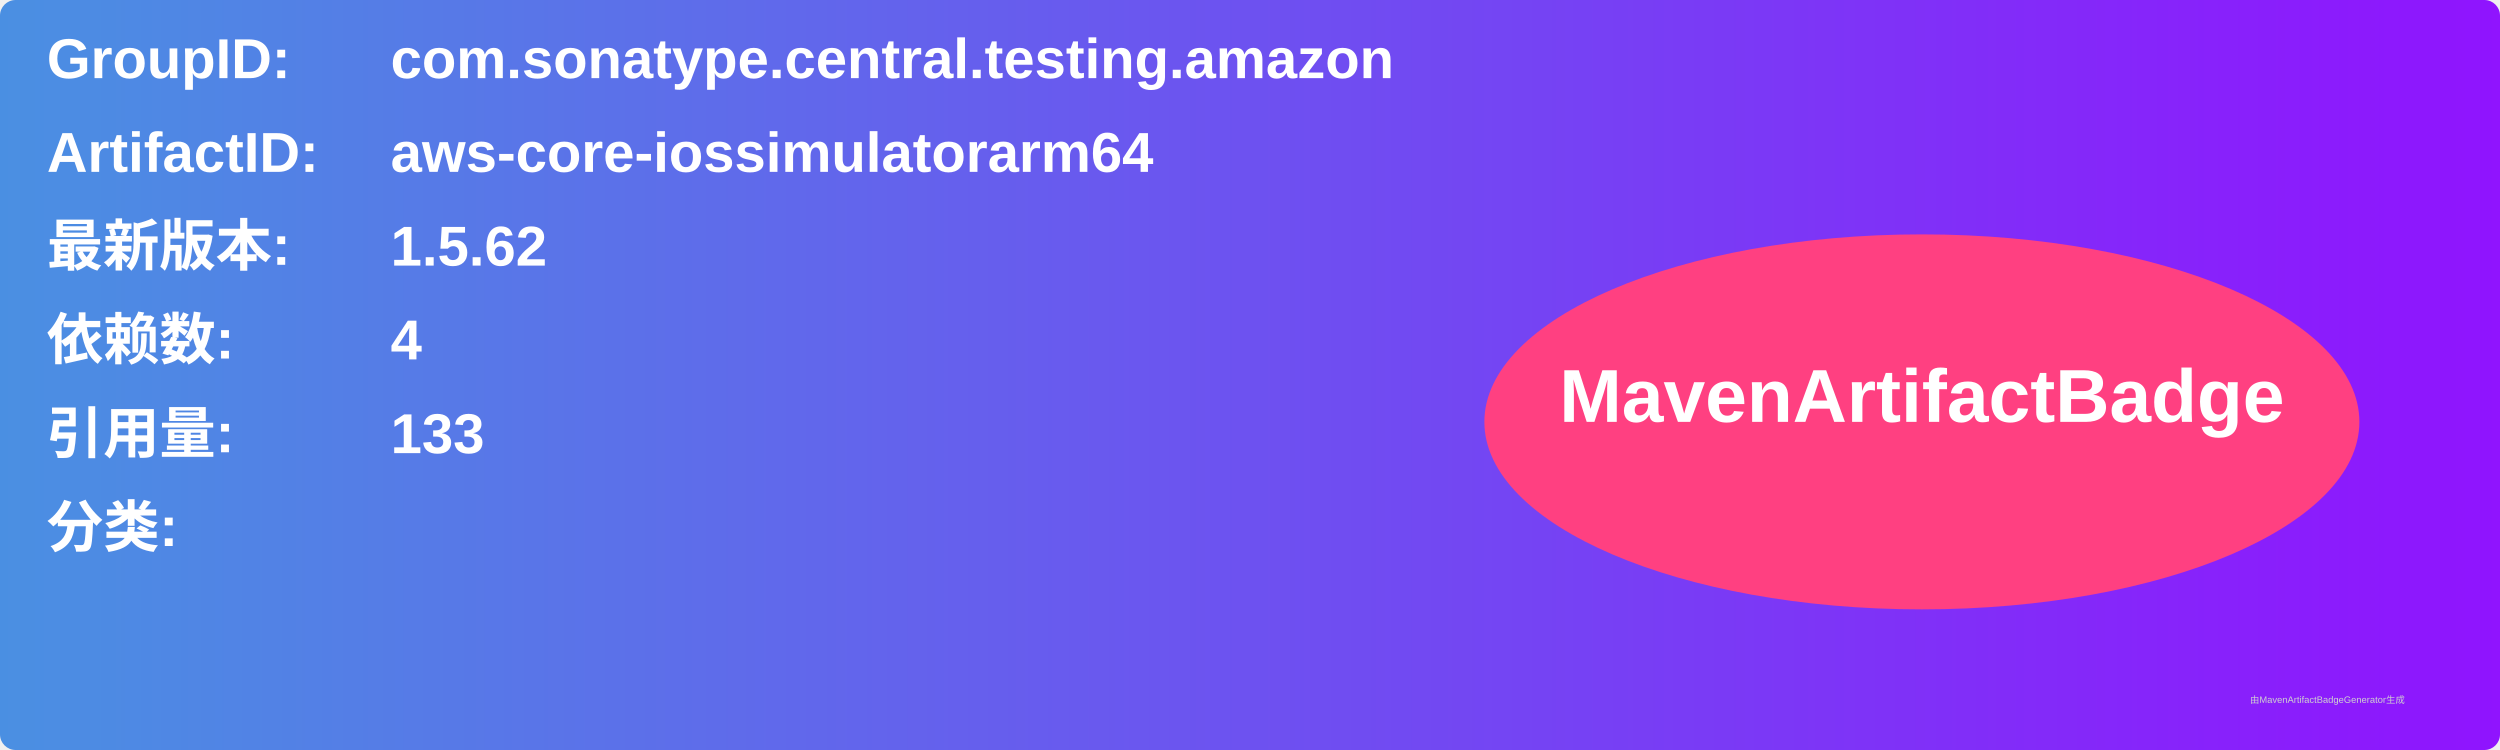
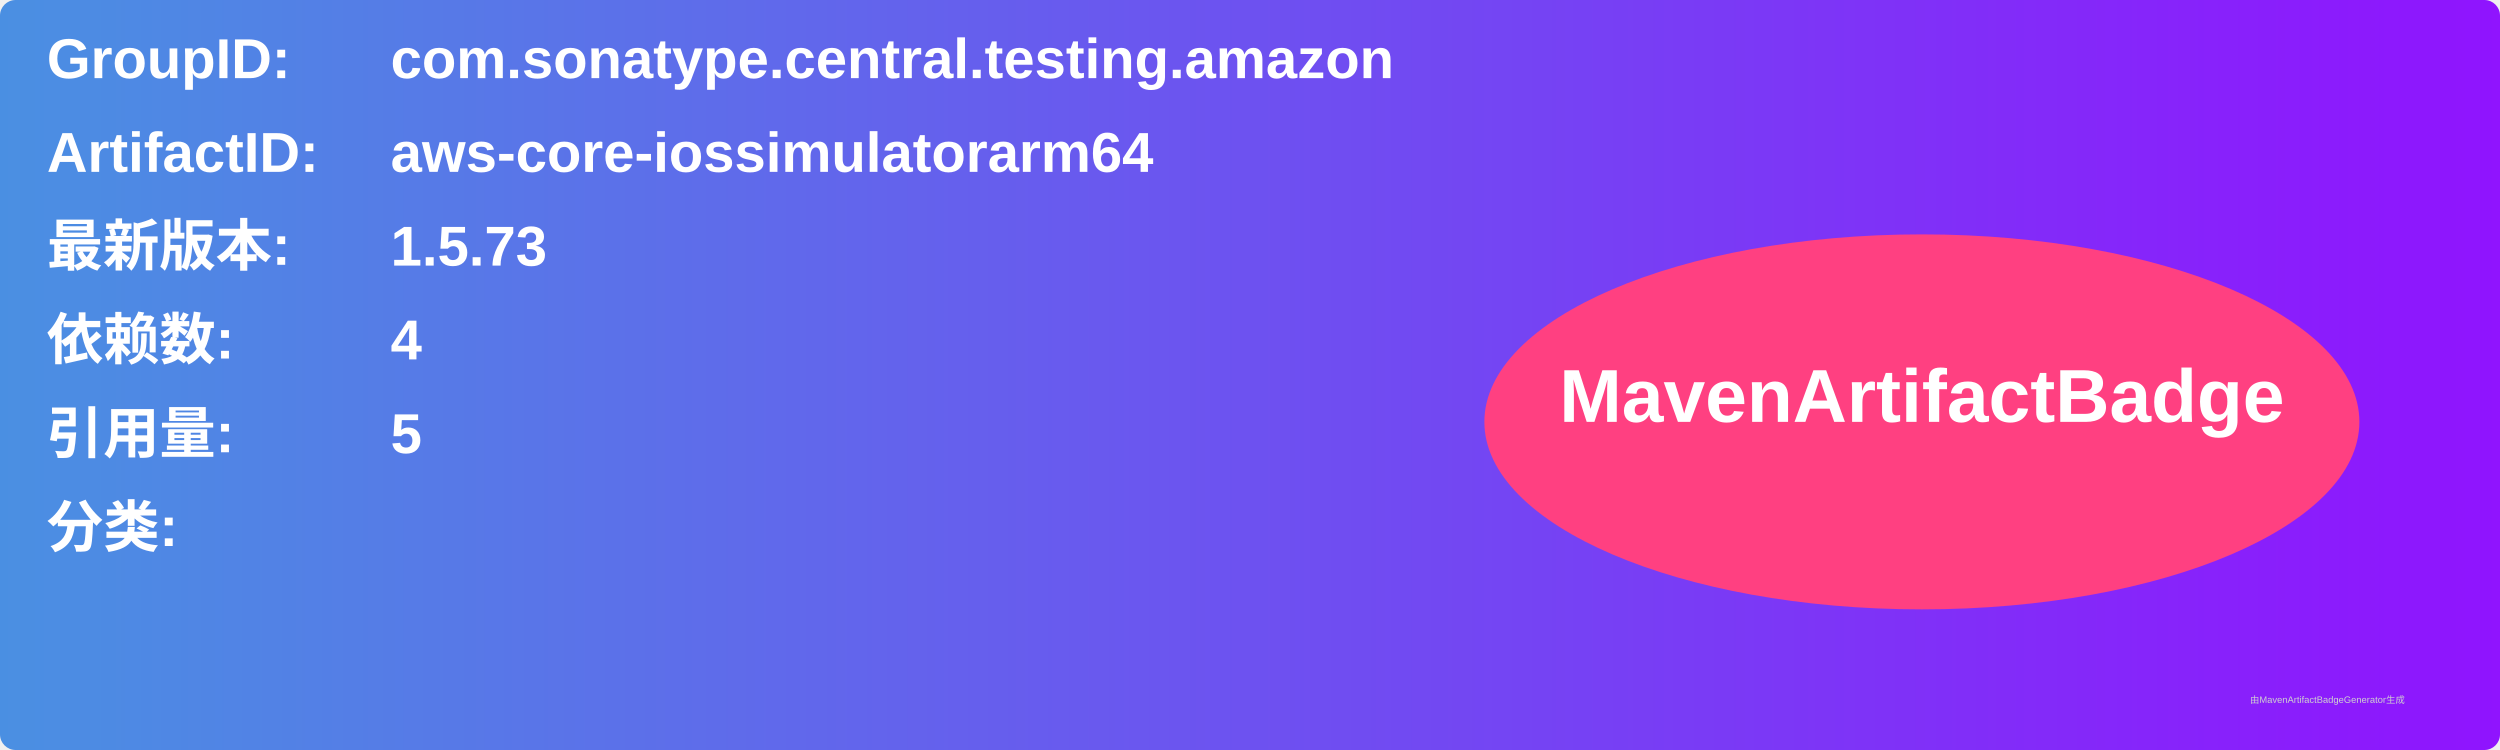
<svg xmlns="http://www.w3.org/2000/svg" width="800" height="240" viewBox="0 0 800 240">
  <linearGradient id="grad" x1="0%" y1="0%" x2="100%" y2="0%">
    <stop offset="0%" stop-color="#4a90e2" />
    <stop offset="100%" stop-color="#9013fe" />
  </linearGradient>
  <rect width="100%" height="100%" rx="5" ry="5" fill="url(#grad)" />
  <g transform="translate(15, 15)">
    <text x="0" y="10" font-family="Arial" font-size="18" fill="white" font-weight="bold" width="260">GroupID:</text>
    <text x="110" y="10" font-family="Arial" font-size="18" fill="white" font-weight="bold" width="460">com.sonatype.central.testing.amazon</text>
    <text x="0" y="40" font-family="Arial" font-size="18" fill="white" font-weight="bold" width="260">ArtifactID:</text>
    <text x="110" y="40" font-family="Arial" font-size="18" fill="white" font-weight="bold" width="460">aws-core-iossimulatorarm64</text>
    <text x="0" y="70" font-family="Arial" font-size="18" fill="white" font-weight="bold">最新版本:</text>
    <text x="110" y="70" font-family="Arial" font-size="18" fill="white" font-weight="bold">
-       <tspan font-weight="bold">1.5.62</tspan>
+       <tspan font-weight="bold">1.5.73</tspan>
    </text>
    <text x="0" y="100" font-family="Arial" font-size="18" fill="white" font-weight="bold">依赖数: </text>
    <text x="110" y="100" font-family="Arial" font-size="18" fill="white">
      <tspan font-weight="bold">4</tspan>
    </text>
    <text x="0" y="130" font-family="Arial" font-size="18" fill="white" font-weight="bold">引用量: </text>
    <text x="110" y="130" font-family="Arial" font-size="18" fill="white">
-       <tspan font-weight="bold">133</tspan>
+       <tspan font-weight="bold">5</tspan>
    </text>
    <text x="0" y="160" font-family="Arial" font-size="18" fill="white" font-weight="bold">分类:</text>
    <text x="10" y="190" font-family="Arial" font-size="10" fill="white">
      <tspan font-weight="bold" />
    </text>
    <ellipse cx="600" cy="120" rx="140" ry="60" fill="#ff4081" />
    <text x="600" y="120" text-anchor="middle" font-family="Arial" font-size="24" fill="white" font-weight="bold">MavenArtifactBadge</text>
  </g>
  <text x="720" y="225" font-family="Arial" font-size="3" fill="#d0d0d0">由MavenArtifactBadgeGenerator生成</text>
</svg>
